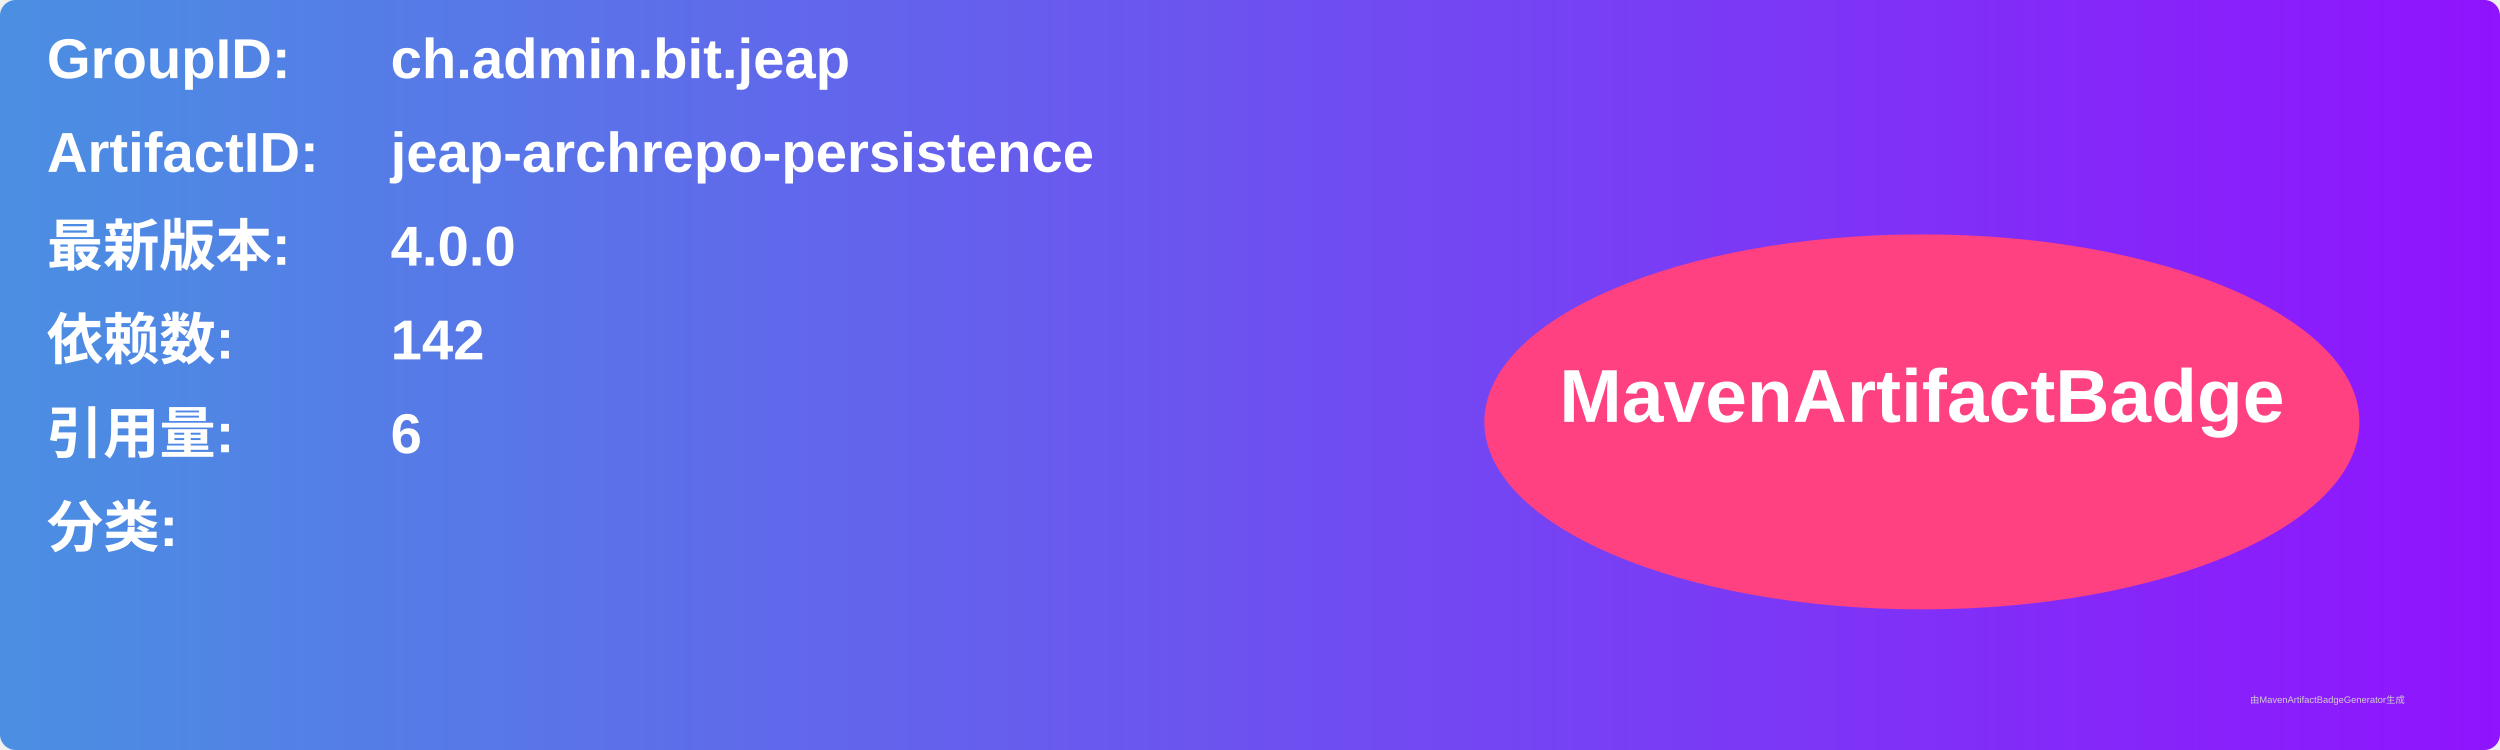
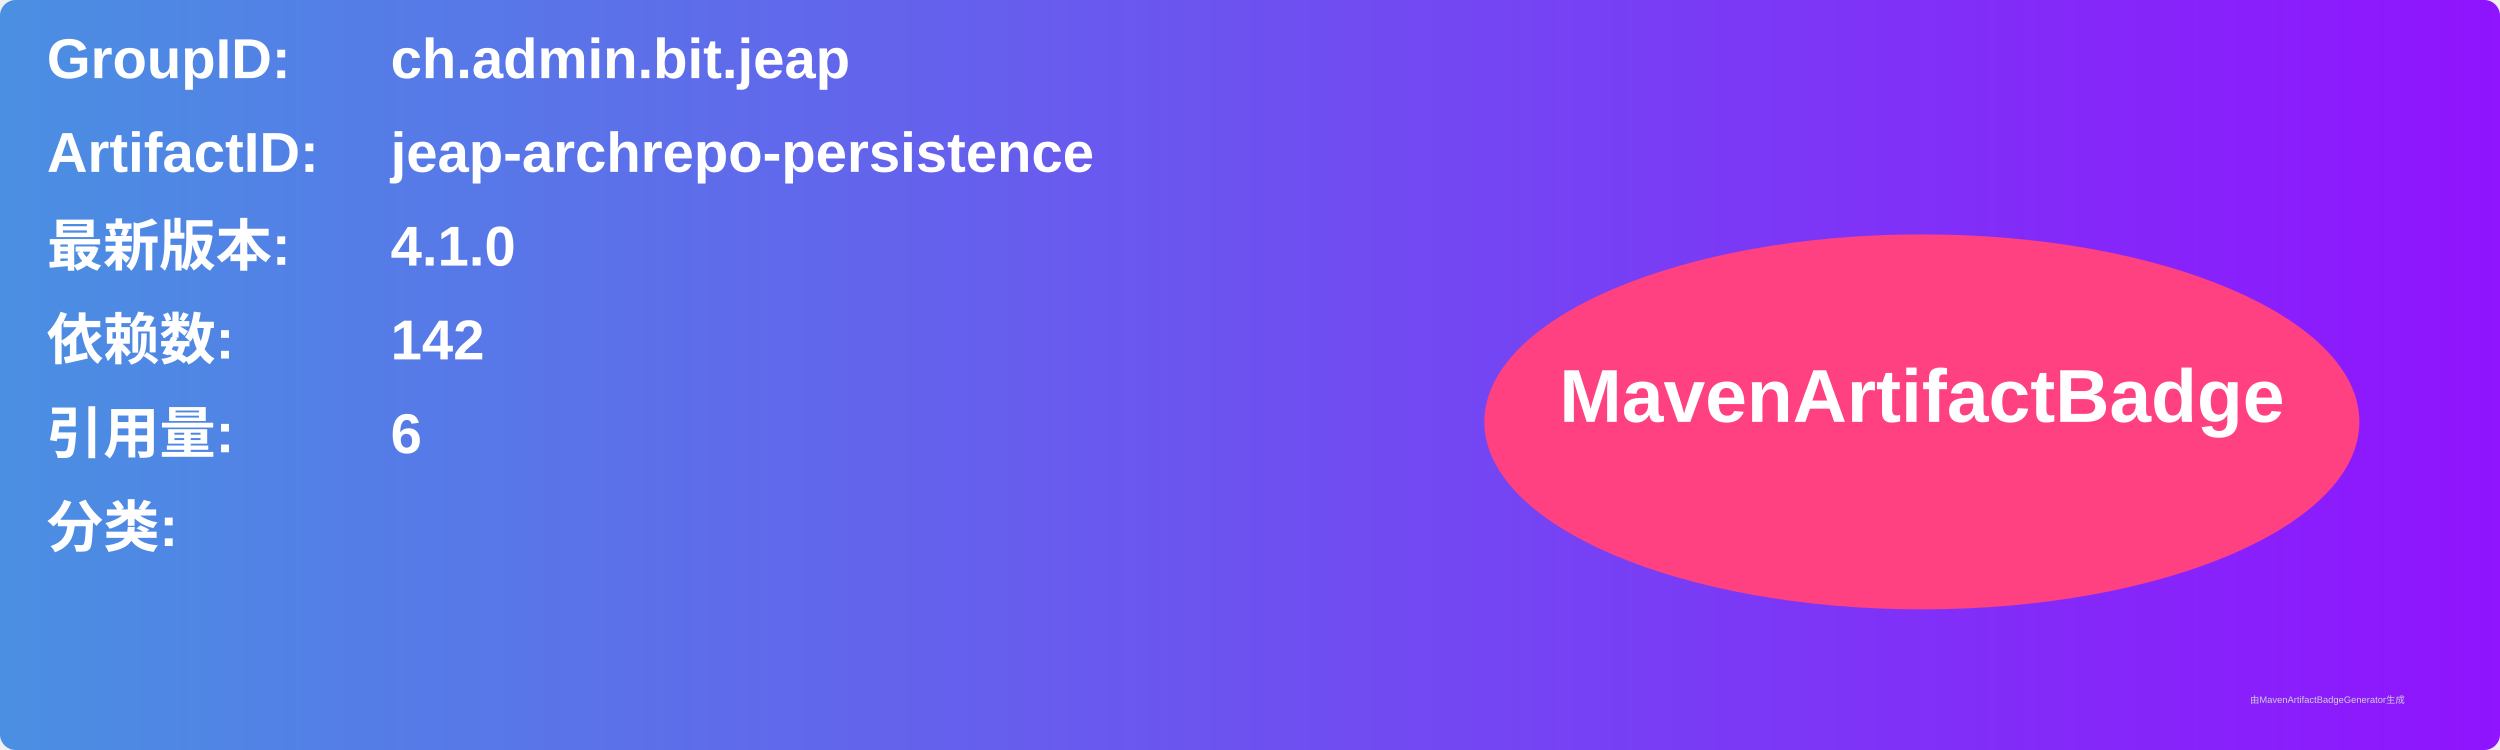
<svg xmlns="http://www.w3.org/2000/svg" width="800" height="240" viewBox="0 0 800 240">
  <linearGradient id="grad" x1="0%" y1="0%" x2="100%" y2="0%">
    <stop offset="0%" stop-color="#4a90e2" />
    <stop offset="100%" stop-color="#9013fe" />
  </linearGradient>
  <rect width="100%" height="100%" rx="5" ry="5" fill="url(#grad)" />
  <g transform="translate(15, 15)">
    <text x="0" y="10" font-family="Arial" font-size="18" fill="white" font-weight="bold" width="260">GroupID:</text>
    <text x="110" y="10" font-family="Arial" font-size="18" fill="white" font-weight="bold" width="460">ch.admin.bit.jeap</text>
    <text x="0" y="40" font-family="Arial" font-size="18" fill="white" font-weight="bold" width="260">ArtifactID:</text>
    <text x="110" y="40" font-family="Arial" font-size="18" fill="white" font-weight="bold" width="460">jeap-archrepo-persistence</text>
    <text x="0" y="70" font-family="Arial" font-size="18" fill="white" font-weight="bold">最新版本:</text>
    <text x="110" y="70" font-family="Arial" font-size="18" fill="white" font-weight="bold">
-       <tspan font-weight="bold">4.0.0</tspan>
+       <tspan font-weight="bold">4.1.0</tspan>
    </text>
    <text x="0" y="100" font-family="Arial" font-size="18" fill="white" font-weight="bold">依赖数: </text>
    <text x="110" y="100" font-family="Arial" font-size="18" fill="white">
      <tspan font-weight="bold">142</tspan>
    </text>
    <text x="0" y="130" font-family="Arial" font-size="18" fill="white" font-weight="bold">引用量: </text>
    <text x="110" y="130" font-family="Arial" font-size="18" fill="white">
      <tspan font-weight="bold">6</tspan>
    </text>
    <text x="0" y="160" font-family="Arial" font-size="18" fill="white" font-weight="bold">分类:</text>
    <text x="10" y="190" font-family="Arial" font-size="10" fill="white">
      <tspan font-weight="bold" />
    </text>
    <ellipse cx="600" cy="120" rx="140" ry="60" fill="#ff4081" />
    <text x="600" y="120" text-anchor="middle" font-family="Arial" font-size="24" fill="white" font-weight="bold">MavenArtifactBadge</text>
  </g>
  <text x="720" y="225" font-family="Arial" font-size="3" fill="#d0d0d0">由MavenArtifactBadgeGenerator生成</text>
</svg>
